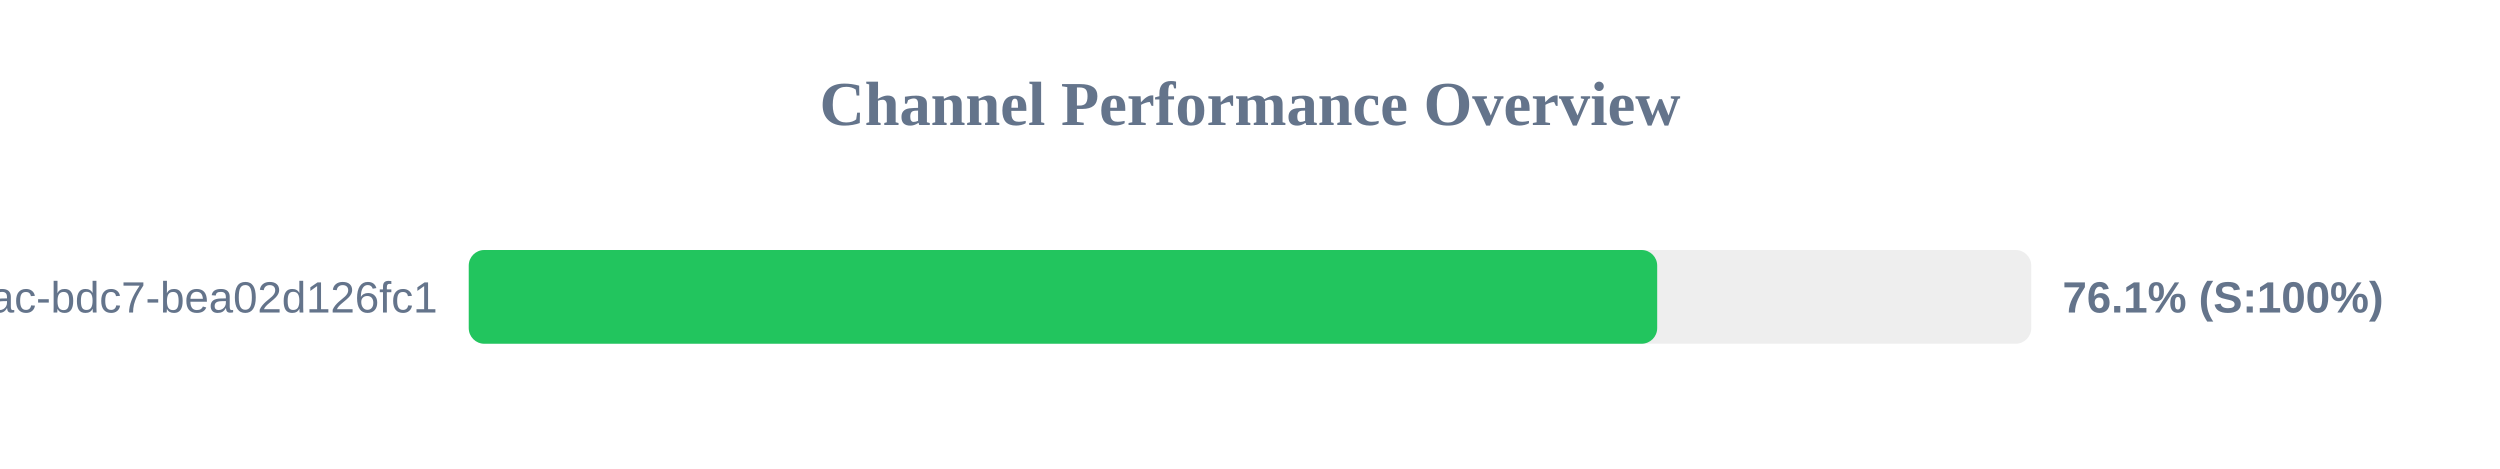
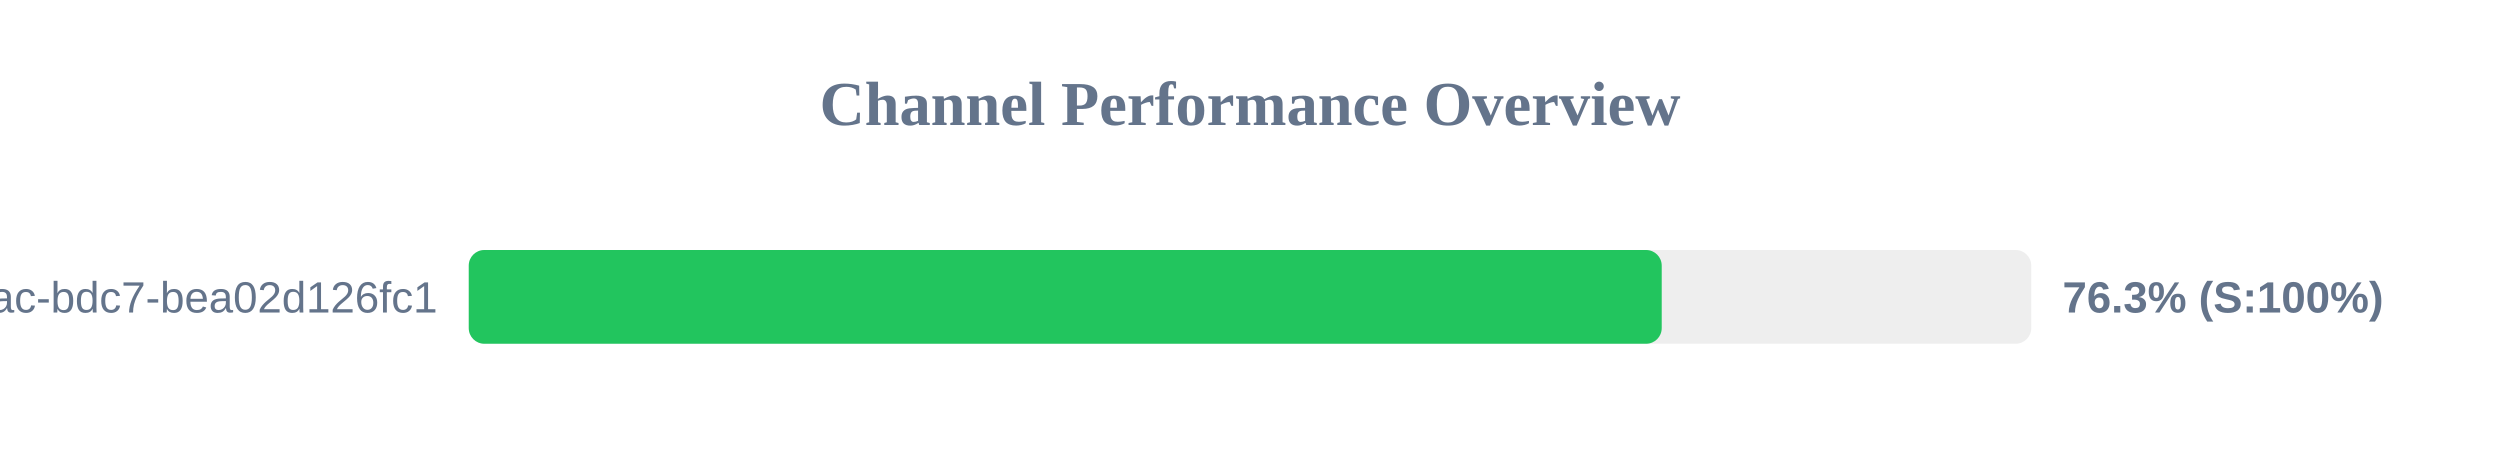
<svg xmlns="http://www.w3.org/2000/svg" width="800" height="150" version="1.1">
  <style>
        .row { font: 14px Arial; fill: #64748b; }
        .score { font: bold 14px Arial; fill: #64748b; }
    </style>
  <text x="400" y="40" text-anchor="middle" font-size="20px" font-weight="bold" fill="#64748b">Channel Performance Overview</text>
  <rect x="150" y="80" width="500" height="30" fill="#eee" rx="5" />
-   <rect x="150" y="80" width="380.3" height="30" fill="#22c55e" rx="5" />
+   <rect x="150" y="80" width="381.75" height="30" fill="#22c55e" rx="5" />
  <text x="140" y="100" text-anchor="end" class="row">?uuid=e31ad3e6-e341-42ac-bdc7-bea02d126fc1</text>
-   <text x="660" y="100" text-anchor="start" class="score">76.1% (S:100%)</text>
+   <text x="660" y="100" text-anchor="start" class="score">76.3% (S:100%)</text>
</svg>
